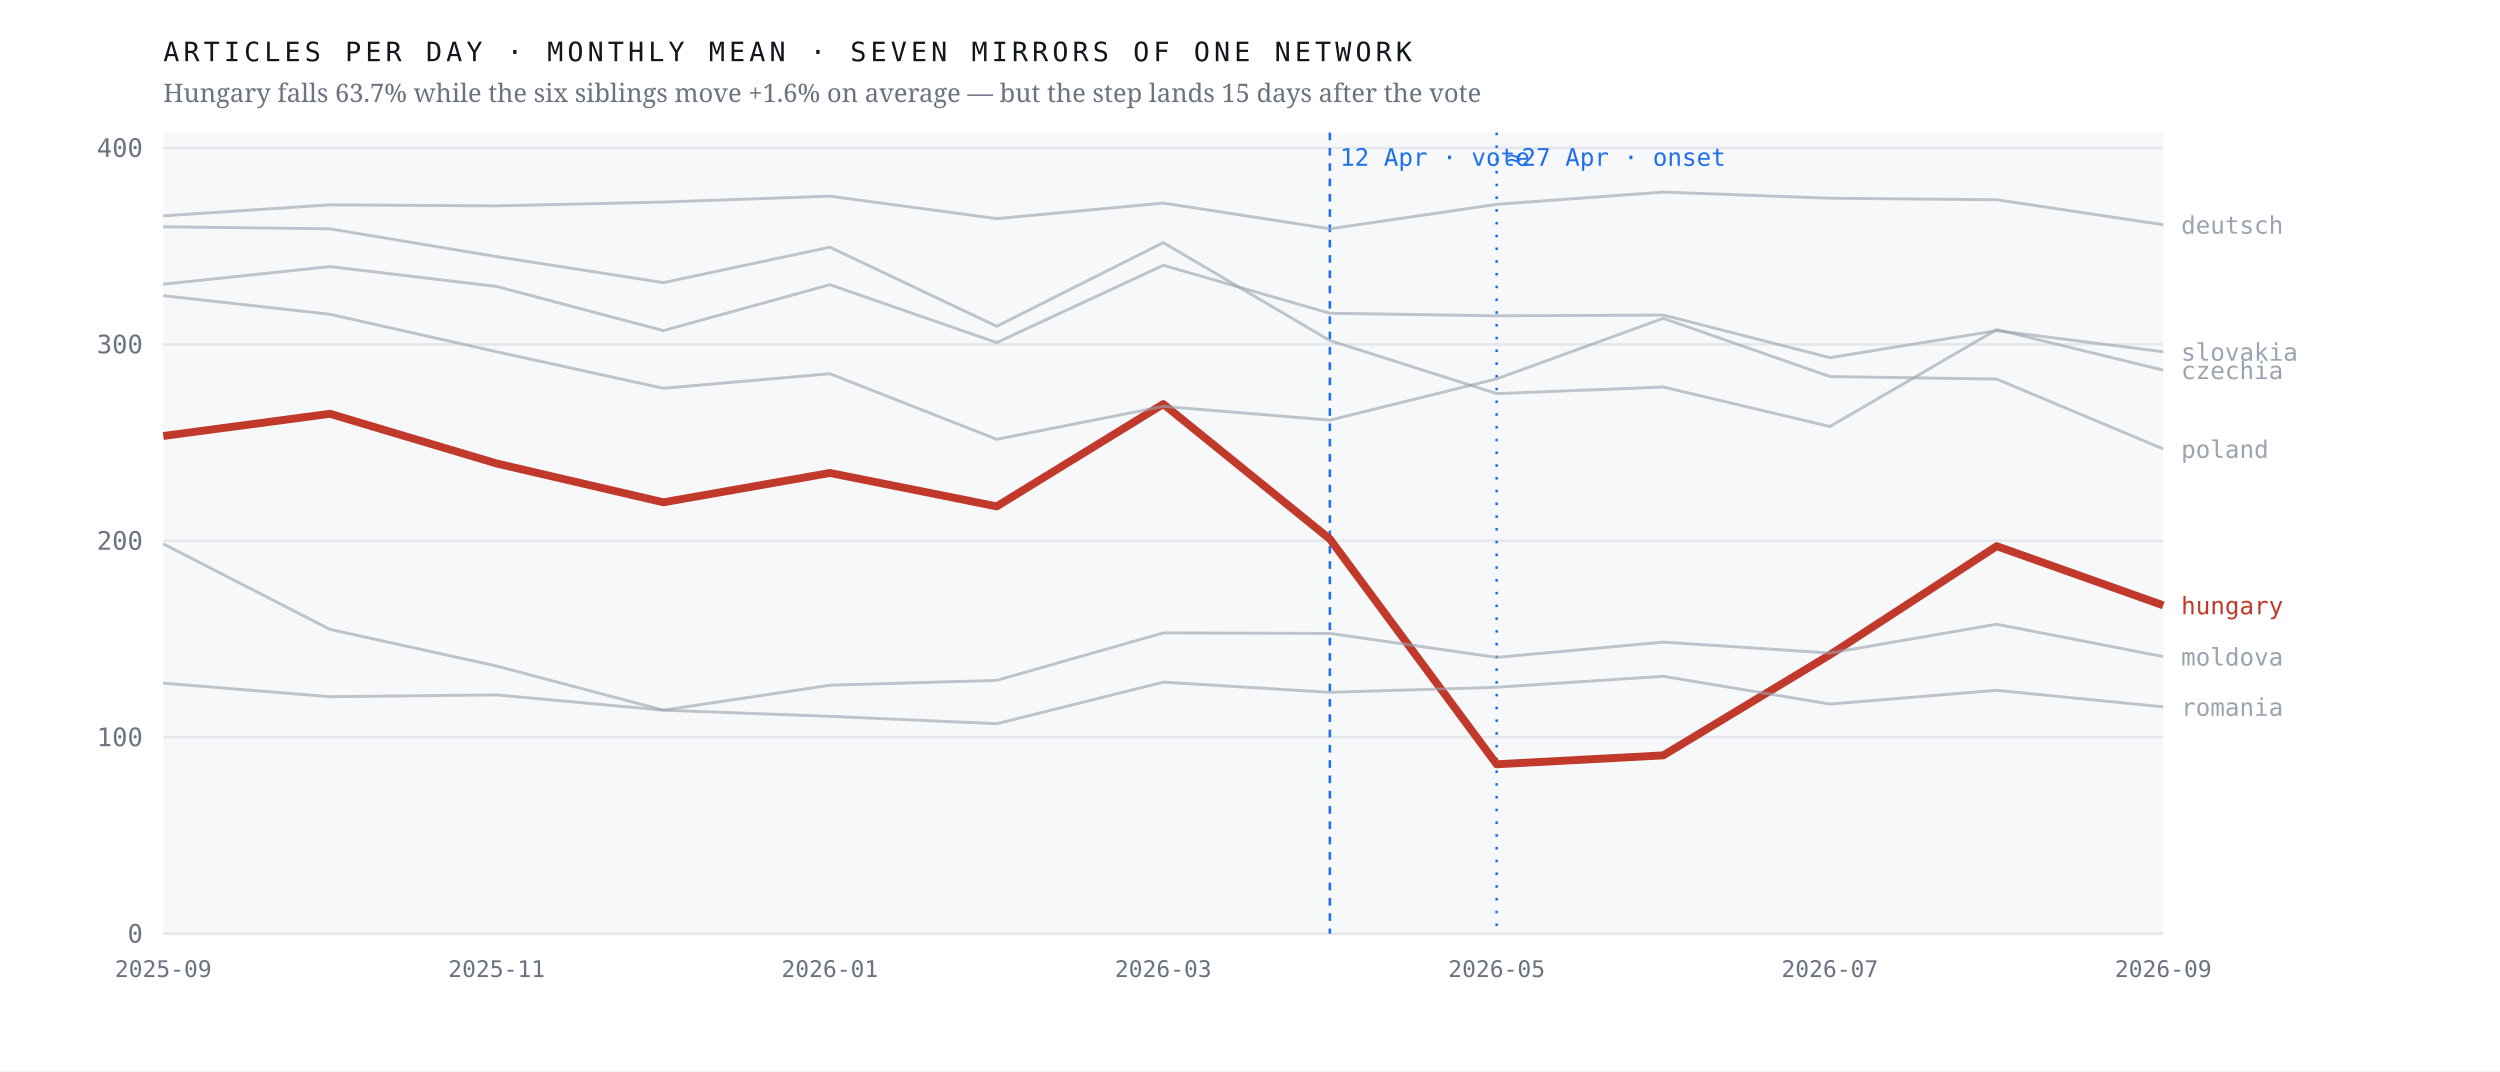
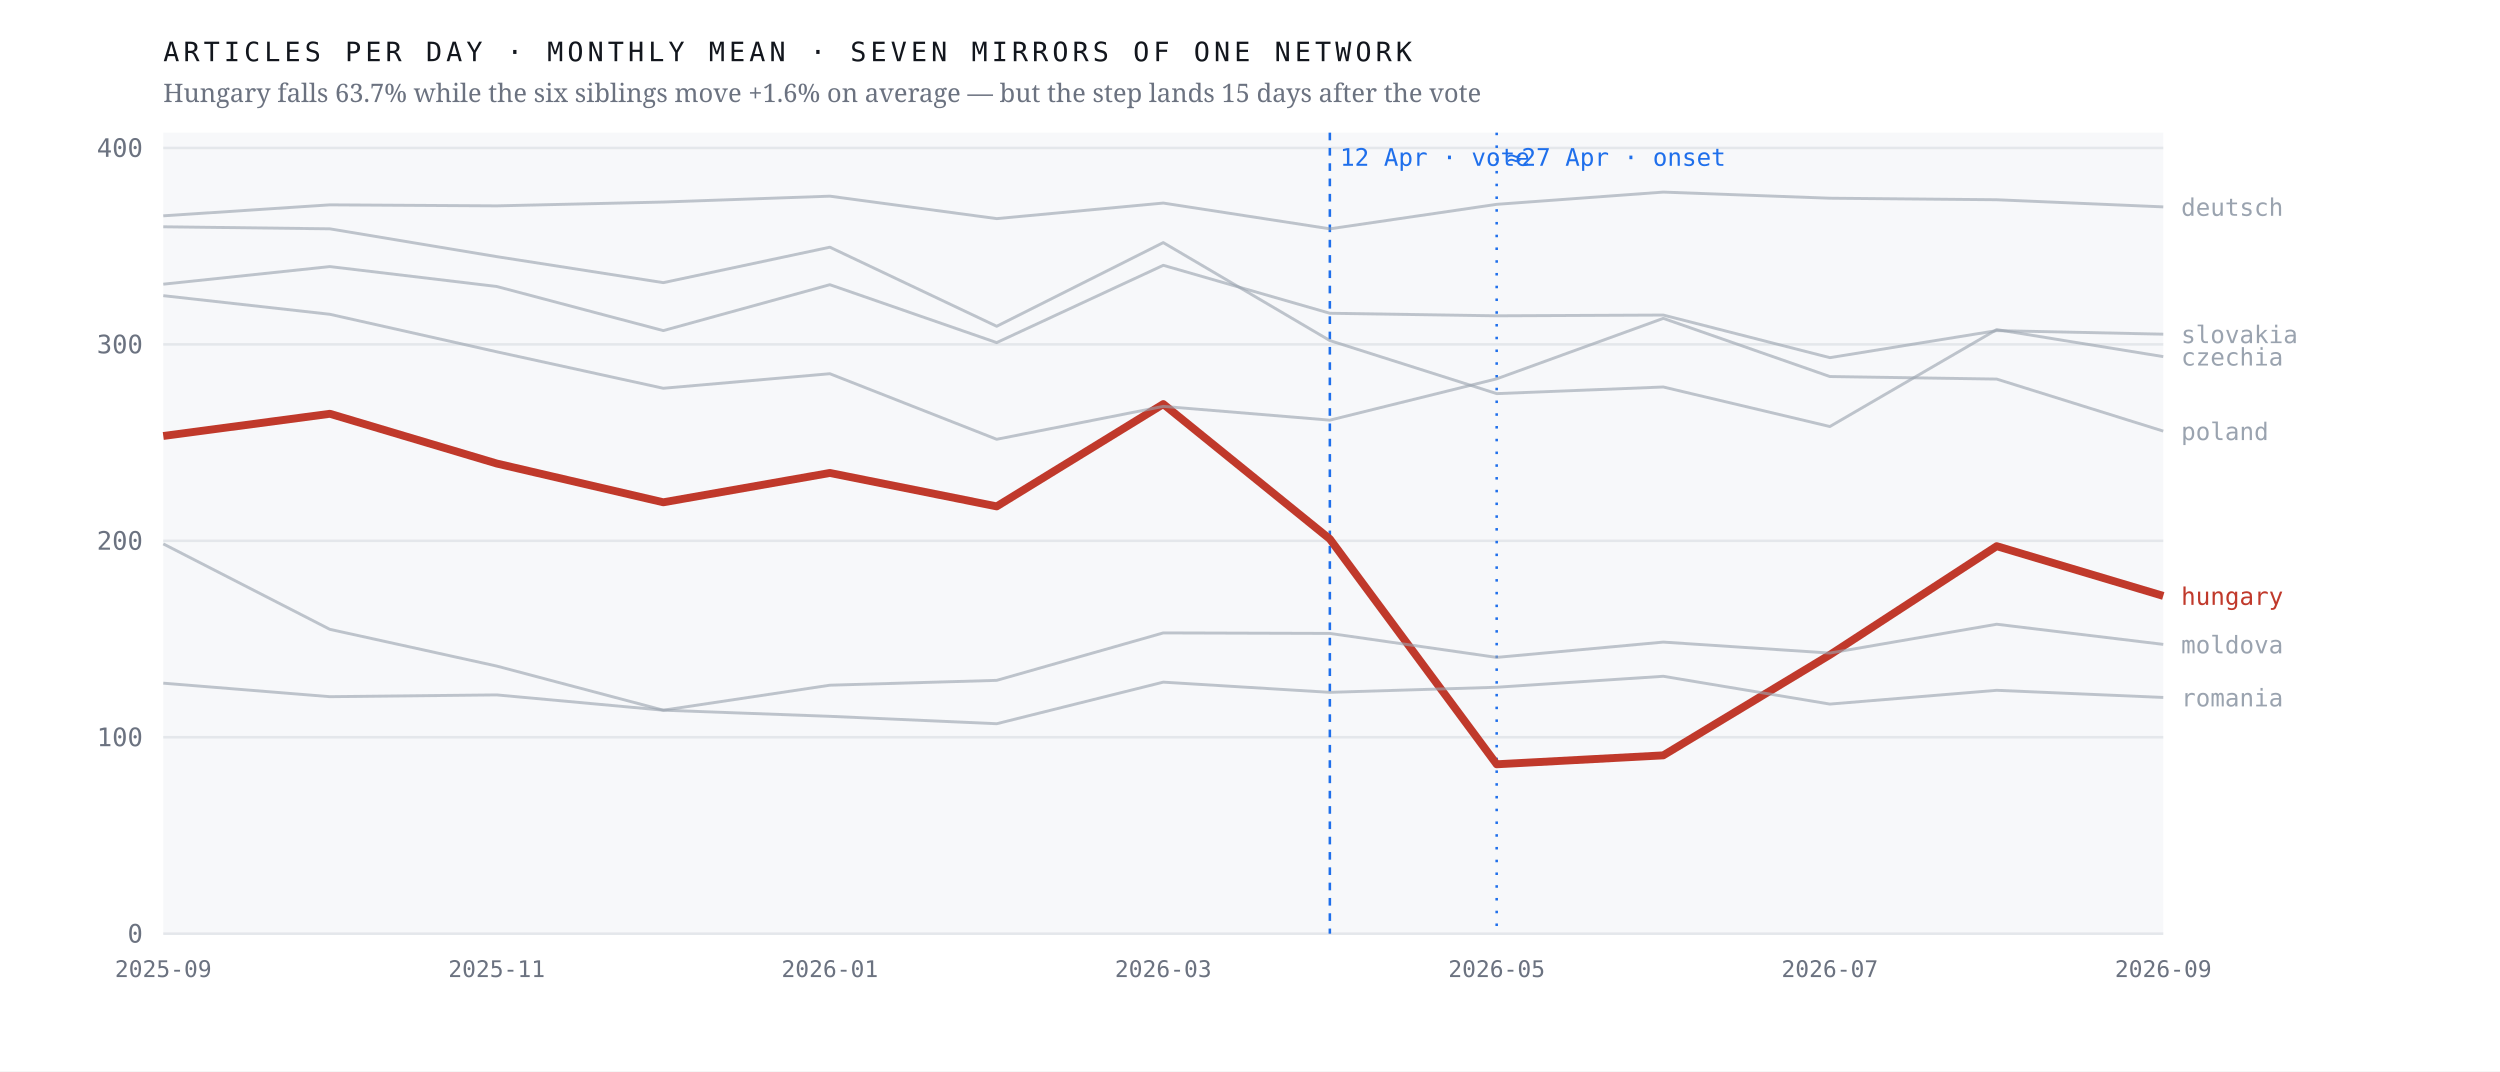
<svg xmlns="http://www.w3.org/2000/svg" viewBox="0 0 980 420" width="980" height="420" role="img" aria-label="Monthly output of seven mirrors of one network; the Hungarian line falls 63.7% after April 2026 while the six others hold roughly flat">
  <rect width="980" height="420" fill="#ffffff" />
  <rect x="64" y="52" width="784" height="314" fill="#f7f8fa" />
  <line x1="64" y1="366.0" x2="848" y2="366.0" stroke="#e4e7eb" stroke-width="1" />
  <text x="56.0" y="369.5" font-family="ui-monospace,'IBM Plex Mono',Menlo,monospace" font-size="10" font-weight="400" letter-spacing="0" fill="#6b7280" text-anchor="end">0</text>
  <line x1="64" y1="289.0" x2="848" y2="289.0" stroke="#e4e7eb" stroke-width="1" />
  <text x="56.0" y="292.5" font-family="ui-monospace,'IBM Plex Mono',Menlo,monospace" font-size="10" font-weight="400" letter-spacing="0" fill="#6b7280" text-anchor="end">100</text>
  <line x1="64" y1="212.0" x2="848" y2="212.0" stroke="#e4e7eb" stroke-width="1" />
  <text x="56.0" y="215.5" font-family="ui-monospace,'IBM Plex Mono',Menlo,monospace" font-size="10" font-weight="400" letter-spacing="0" fill="#6b7280" text-anchor="end">200</text>
  <line x1="64" y1="135.0" x2="848" y2="135.0" stroke="#e4e7eb" stroke-width="1" />
  <text x="56.0" y="138.5" font-family="ui-monospace,'IBM Plex Mono',Menlo,monospace" font-size="10" font-weight="400" letter-spacing="0" fill="#6b7280" text-anchor="end">300</text>
  <line x1="64" y1="58.0" x2="848" y2="58.0" stroke="#e4e7eb" stroke-width="1" />
  <text x="56.0" y="61.5" font-family="ui-monospace,'IBM Plex Mono',Menlo,monospace" font-size="10" font-weight="400" letter-spacing="0" fill="#6b7280" text-anchor="end">400</text>
  <line x1="521.3" y1="52" x2="521.3" y2="366" stroke="#1f6feb" stroke-width="1" stroke-dasharray="3 3" />
  <text x="525.3" y="65.0" font-family="ui-monospace,'IBM Plex Mono',Menlo,monospace" font-size="9.5" font-weight="400" letter-spacing="0" fill="#1f6feb" text-anchor="start">12 Apr · vote</text>
  <line x1="586.7" y1="52" x2="586.7" y2="366" stroke="#1f6feb" stroke-width="1" stroke-dasharray="1 4" />
  <text x="590.7" y="65.0" font-family="ui-monospace,'IBM Plex Mono',Menlo,monospace" font-size="9.5" font-weight="400" letter-spacing="0" fill="#1f6feb" text-anchor="start">≈27 Apr · onset</text>
-   <polyline points="64.0,170.9 129.3,162.2 194.7,181.7 260.0,196.9 325.3,185.4 390.7,198.5 456.0,158.4 521.3,211.3 586.7,299.6 652.0,296.1 717.3,256.7 782.7,214.1 848.0,237.3" fill="none" stroke="#c0392b" stroke-width="3.1" stroke-opacity="1" stroke-linejoin="round" />
-   <text x="855.0" y="240.8" font-family="ui-monospace,'IBM Plex Mono',Menlo,monospace" font-size="9.5" font-weight="500" letter-spacing="0" fill="#c0392b" text-anchor="start">hungary</text>
-   <polyline points="64.0,88.9 129.3,89.7 194.7,100.6 260.0,110.8 325.3,96.9 390.7,127.9 456.0,95.1 521.3,133.5 586.7,154.3 652.0,151.7 717.3,167.2 782.7,129.2 848.0,145.1" fill="none" stroke="#9aa3af" stroke-width="1.15" stroke-opacity="0.62" stroke-linejoin="round" />
-   <text x="855.0" y="148.6" font-family="ui-monospace,'IBM Plex Mono',Menlo,monospace" font-size="9.5" font-weight="400" letter-spacing="0" fill="#9aa3af" text-anchor="start">czechia</text>
-   <polyline points="64.0,84.6 129.3,80.3 194.7,80.7 260.0,79.2 325.3,76.9 390.7,85.7 456.0,79.6 521.3,89.7 586.7,80.1 652.0,75.3 717.3,77.7 782.7,78.3 848.0,88.1" fill="none" stroke="#9aa3af" stroke-width="1.15" stroke-opacity="0.62" stroke-linejoin="round" />
-   <text x="855.0" y="91.6" font-family="ui-monospace,'IBM Plex Mono',Menlo,monospace" font-size="9.5" font-weight="400" letter-spacing="0" fill="#9aa3af" text-anchor="start">deutsch</text>
-   <polyline points="64.0,213.2 129.3,246.7 194.7,261.1 260.0,278.4 325.3,268.6 390.7,266.7 456.0,248.1 521.3,248.3 586.7,257.7 652.0,251.7 717.3,256.0 782.7,244.7 848.0,257.4" fill="none" stroke="#9aa3af" stroke-width="1.15" stroke-opacity="0.62" stroke-linejoin="round" />
-   <text x="855.0" y="260.9" font-family="ui-monospace,'IBM Plex Mono',Menlo,monospace" font-size="9.5" font-weight="400" letter-spacing="0" fill="#9aa3af" text-anchor="start">moldova</text>
-   <polyline points="64.0,115.9 129.3,123.2 194.7,137.9 260.0,152.2 325.3,146.5 390.7,172.2 456.0,159.3 521.3,164.7 586.7,148.5 652.0,124.8 717.3,147.6 782.7,148.6 848.0,176.0" fill="none" stroke="#9aa3af" stroke-width="1.15" stroke-opacity="0.62" stroke-linejoin="round" />
-   <text x="855.0" y="179.5" font-family="ui-monospace,'IBM Plex Mono',Menlo,monospace" font-size="9.5" font-weight="400" letter-spacing="0" fill="#9aa3af" text-anchor="start">poland</text>
-   <polyline points="64.0,267.8 129.3,273.1 194.7,272.4 260.0,278.4 325.3,280.8 390.7,283.7 456.0,267.4 521.3,271.4 586.7,269.4 652.0,265.1 717.3,276.0 782.7,270.6 848.0,277.1" fill="none" stroke="#9aa3af" stroke-width="1.15" stroke-opacity="0.62" stroke-linejoin="round" />
-   <text x="855.0" y="280.6" font-family="ui-monospace,'IBM Plex Mono',Menlo,monospace" font-size="9.5" font-weight="400" letter-spacing="0" fill="#9aa3af" text-anchor="start">romania</text>
-   <polyline points="64.0,111.4 129.3,104.5 194.7,112.3 260.0,129.6 325.3,111.6 390.7,134.3 456.0,104.0 521.3,122.8 586.7,123.8 652.0,123.5 717.3,140.2 782.7,129.6 848.0,137.9" fill="none" stroke="#9aa3af" stroke-width="1.15" stroke-opacity="0.62" stroke-linejoin="round" />
-   <text x="855.0" y="141.4" font-family="ui-monospace,'IBM Plex Mono',Menlo,monospace" font-size="9.5" font-weight="400" letter-spacing="0" fill="#9aa3af" text-anchor="start">slovakia</text>
+   <polyline points="64.0,170.9 129.3,162.2 194.7,181.7 260.0,196.9 325.3,185.4 390.7,198.5 456.0,158.4 521.3,211.3 586.7,299.6 652.0,296.1 717.3,256.7 782.7,214.1 848.0,233.6" fill="none" stroke="#c0392b" stroke-width="3.1" stroke-opacity="1" stroke-linejoin="round" />
+   <text x="855.0" y="237.1" font-family="ui-monospace,'IBM Plex Mono',Menlo,monospace" font-size="9.5" font-weight="500" letter-spacing="0" fill="#c0392b" text-anchor="start">hungary</text>
+   <polyline points="64.0,88.9 129.3,89.7 194.7,100.6 260.0,110.8 325.3,96.9 390.7,127.9 456.0,95.1 521.3,133.5 586.7,154.3 652.0,151.7 717.3,167.2 782.7,129.2 848.0,139.8" fill="none" stroke="#9aa3af" stroke-width="1.15" stroke-opacity="0.62" stroke-linejoin="round" />
+   <text x="855.0" y="143.3" font-family="ui-monospace,'IBM Plex Mono',Menlo,monospace" font-size="9.5" font-weight="400" letter-spacing="0" fill="#9aa3af" text-anchor="start">czechia</text>
+   <polyline points="64.0,84.6 129.3,80.3 194.7,80.7 260.0,79.2 325.3,76.9 390.7,85.7 456.0,79.6 521.3,89.7 586.7,80.1 652.0,75.3 717.3,77.7 782.7,78.3 848.0,81.1" fill="none" stroke="#9aa3af" stroke-width="1.15" stroke-opacity="0.62" stroke-linejoin="round" />
+   <text x="855.0" y="84.6" font-family="ui-monospace,'IBM Plex Mono',Menlo,monospace" font-size="9.5" font-weight="400" letter-spacing="0" fill="#9aa3af" text-anchor="start">deutsch</text>
+   <polyline points="64.0,213.2 129.3,246.7 194.7,261.1 260.0,278.4 325.3,268.6 390.7,266.7 456.0,248.1 521.3,248.3 586.7,257.7 652.0,251.7 717.3,256.0 782.7,244.7 848.0,252.6" fill="none" stroke="#9aa3af" stroke-width="1.15" stroke-opacity="0.62" stroke-linejoin="round" />
+   <text x="855.0" y="256.1" font-family="ui-monospace,'IBM Plex Mono',Menlo,monospace" font-size="9.5" font-weight="400" letter-spacing="0" fill="#9aa3af" text-anchor="start">moldova</text>
+   <polyline points="64.0,115.9 129.3,123.2 194.7,137.9 260.0,152.2 325.3,146.5 390.7,172.2 456.0,159.3 521.3,164.7 586.7,148.5 652.0,124.8 717.3,147.6 782.7,148.6 848.0,169.0" fill="none" stroke="#9aa3af" stroke-width="1.15" stroke-opacity="0.62" stroke-linejoin="round" />
+   <text x="855.0" y="172.5" font-family="ui-monospace,'IBM Plex Mono',Menlo,monospace" font-size="9.5" font-weight="400" letter-spacing="0" fill="#9aa3af" text-anchor="start">poland</text>
+   <polyline points="64.0,267.8 129.3,273.1 194.7,272.4 260.0,278.4 325.3,280.8 390.7,283.7 456.0,267.4 521.3,271.4 586.7,269.4 652.0,265.1 717.3,276.0 782.7,270.6 848.0,273.4" fill="none" stroke="#9aa3af" stroke-width="1.15" stroke-opacity="0.62" stroke-linejoin="round" />
+   <text x="855.0" y="276.9" font-family="ui-monospace,'IBM Plex Mono',Menlo,monospace" font-size="9.5" font-weight="400" letter-spacing="0" fill="#9aa3af" text-anchor="start">romania</text>
+   <polyline points="64.0,111.4 129.3,104.5 194.7,112.3 260.0,129.6 325.3,111.6 390.7,134.3 456.0,104.0 521.3,122.8 586.7,123.8 652.0,123.5 717.3,140.2 782.7,129.6 848.0,131.0" fill="none" stroke="#9aa3af" stroke-width="1.15" stroke-opacity="0.62" stroke-linejoin="round" />
+   <text x="855.0" y="134.5" font-family="ui-monospace,'IBM Plex Mono',Menlo,monospace" font-size="9.5" font-weight="400" letter-spacing="0" fill="#9aa3af" text-anchor="start">slovakia</text>
  <text x="64.0" y="383.0" font-family="ui-monospace,'IBM Plex Mono',Menlo,monospace" font-size="9" font-weight="400" letter-spacing="0" fill="#6b7280" text-anchor="middle">2025-09</text>
  <text x="194.7" y="383.0" font-family="ui-monospace,'IBM Plex Mono',Menlo,monospace" font-size="9" font-weight="400" letter-spacing="0" fill="#6b7280" text-anchor="middle">2025-11</text>
  <text x="325.3" y="383.0" font-family="ui-monospace,'IBM Plex Mono',Menlo,monospace" font-size="9" font-weight="400" letter-spacing="0" fill="#6b7280" text-anchor="middle">2026-01</text>
  <text x="456.0" y="383.0" font-family="ui-monospace,'IBM Plex Mono',Menlo,monospace" font-size="9" font-weight="400" letter-spacing="0" fill="#6b7280" text-anchor="middle">2026-03</text>
  <text x="586.7" y="383.0" font-family="ui-monospace,'IBM Plex Mono',Menlo,monospace" font-size="9" font-weight="400" letter-spacing="0" fill="#6b7280" text-anchor="middle">2026-05</text>
  <text x="717.3" y="383.0" font-family="ui-monospace,'IBM Plex Mono',Menlo,monospace" font-size="9" font-weight="400" letter-spacing="0" fill="#6b7280" text-anchor="middle">2026-07</text>
  <text x="848.0" y="383.0" font-family="ui-monospace,'IBM Plex Mono',Menlo,monospace" font-size="9" font-weight="400" letter-spacing="0" fill="#6b7280" text-anchor="middle">2026-09</text>
  <text x="64.0" y="24.0" font-family="ui-monospace,'IBM Plex Mono',Menlo,monospace" font-size="10.5" font-weight="400" letter-spacing="1.6" fill="#12161d" text-anchor="start">ARTICLES PER DAY · MONTHLY MEAN · SEVEN MIRRORS OF ONE NETWORK</text>
  <text x="64.0" y="40.0" font-family="'Newsreader',Georgia,serif" font-size="10" font-weight="400" letter-spacing="0" fill="#6b7280" text-anchor="start">Hungary falls 63.7% while the six siblings move +1.6% on average — but the step lands 15 days after the vote</text>
</svg>
